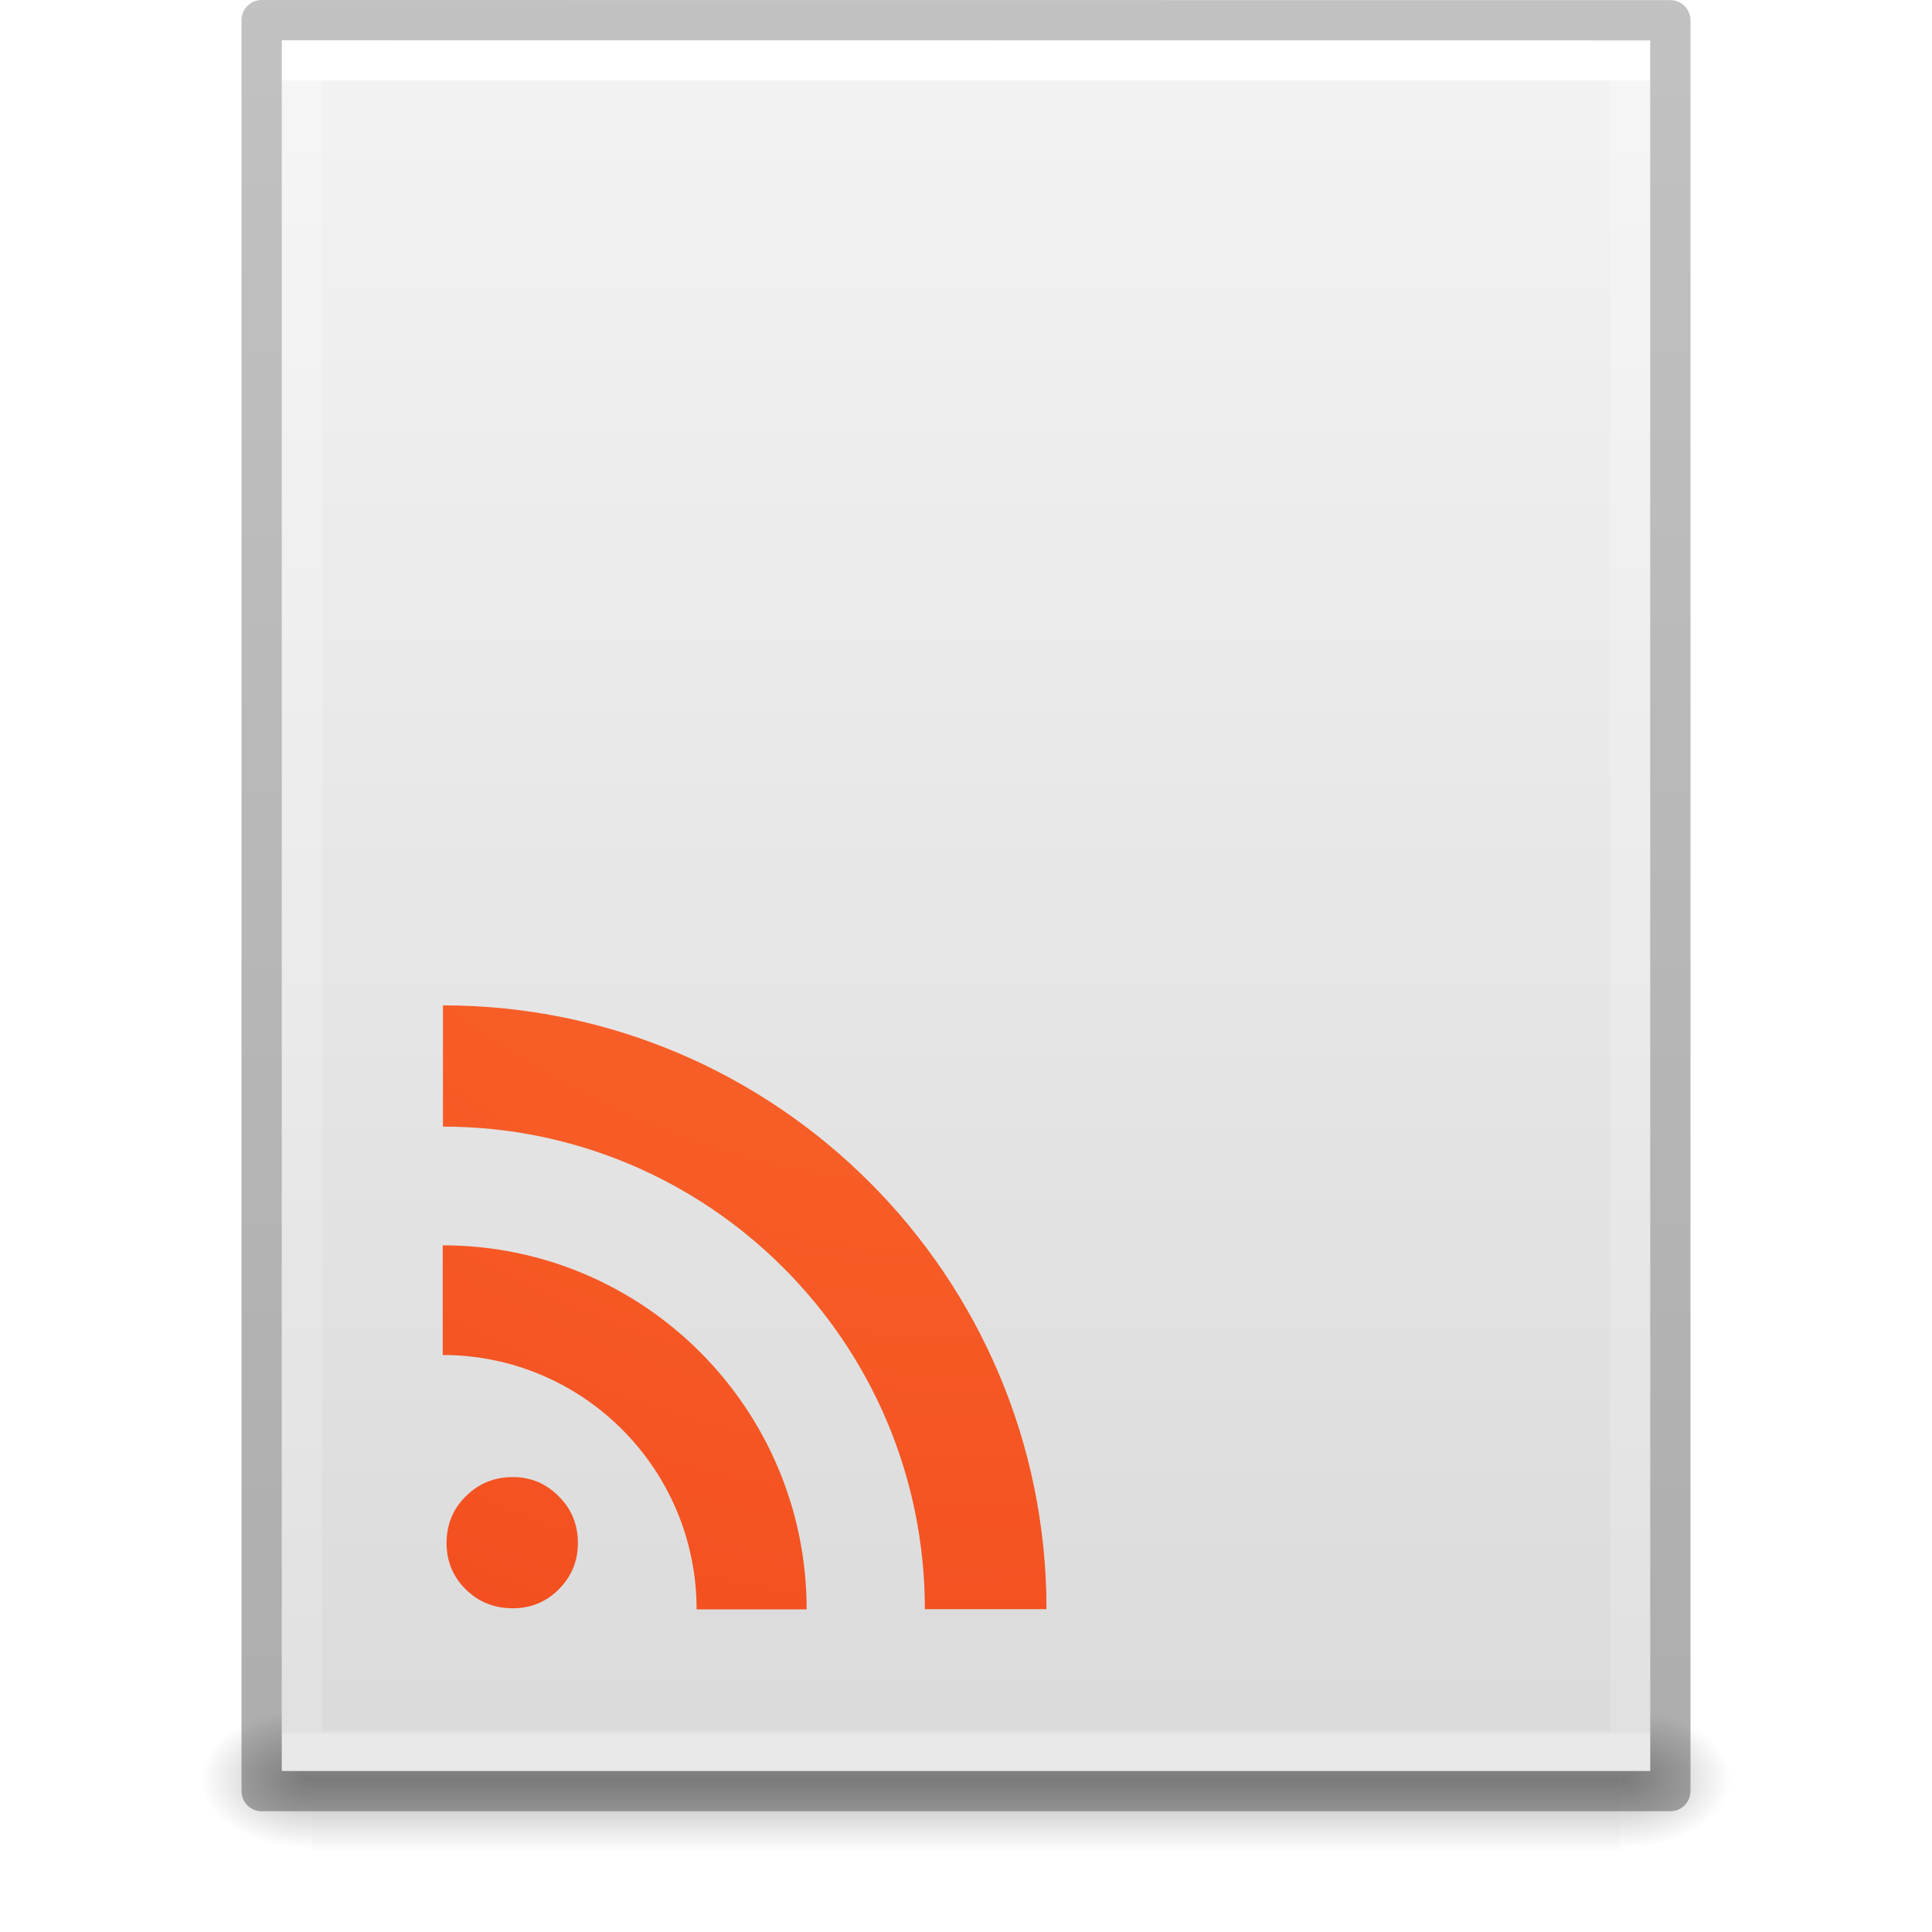
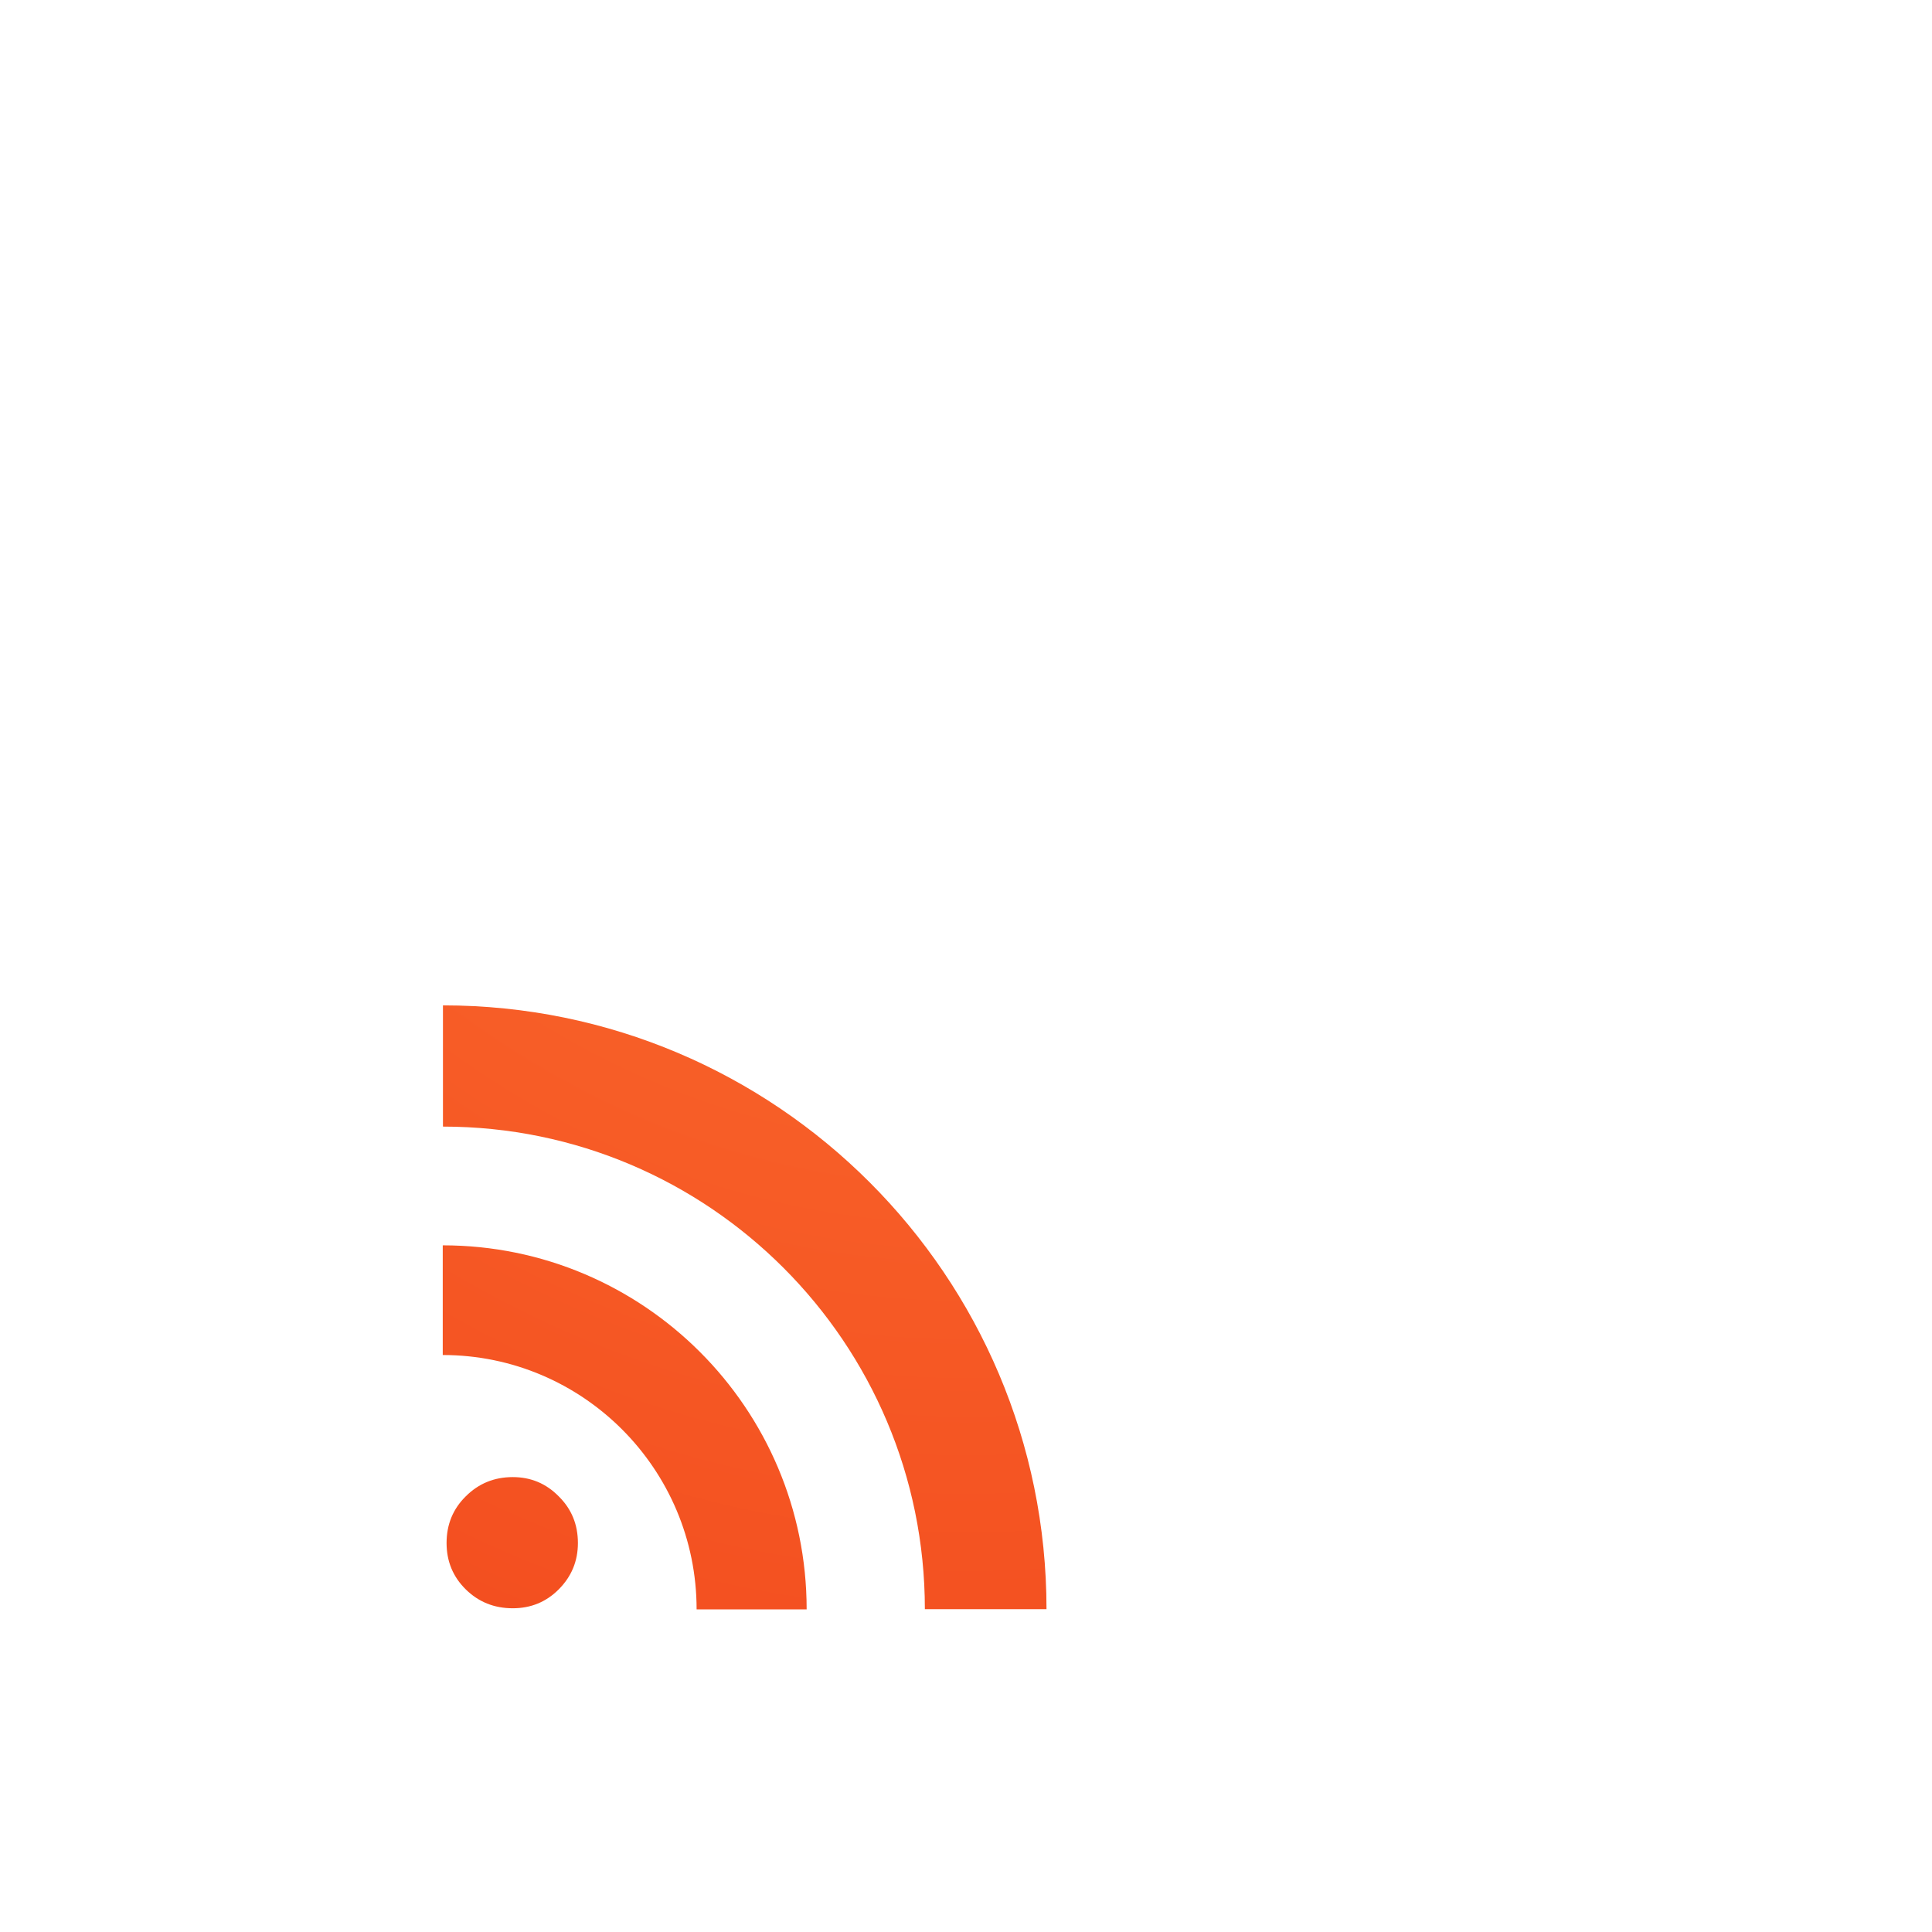
<svg xmlns="http://www.w3.org/2000/svg" xmlns:xlink="http://www.w3.org/1999/xlink" version="1.1" width="48" height="48" id="svg3901">
  <defs id="defs3903">
    <linearGradient id="linearGradient3403">
      <stop offset="0" style="stop-color:#ffffff;stop-opacity:1" id="stop3405" />
      <stop offset="0" style="stop-color:#ffffff;stop-opacity:0.235" id="stop3407" />
      <stop offset="1" style="stop-color:#ffffff;stop-opacity:0.157" id="stop3409" />
      <stop offset="1" style="stop-color:#ffffff;stop-opacity:0.392" id="stop3411" />
    </linearGradient>
    <linearGradient id="linearGradient3600">
      <stop id="stop3602" style="stop-color:#f4f4f4;stop-opacity:1" offset="0" />
      <stop id="stop3604" style="stop-color:#dbdbdb;stop-opacity:1" offset="1" />
    </linearGradient>
    <linearGradient id="linearGradient5060">
      <stop id="stop5062" style="stop-color:#000000;stop-opacity:1" offset="0" />
      <stop id="stop5064" style="stop-color:#000000;stop-opacity:0" offset="1" />
    </linearGradient>
    <linearGradient id="linearGradient5048">
      <stop id="stop5050" style="stop-color:#000000;stop-opacity:0" offset="0" />
      <stop id="stop5056" style="stop-color:#000000;stop-opacity:1" offset="0.5" />
      <stop id="stop5052" style="stop-color:#000000;stop-opacity:0" offset="1" />
    </linearGradient>
    <linearGradient id="linearGradient3104-6">
      <stop offset="0" style="stop-color:#000000;stop-opacity:0.318" id="stop3106-3" />
      <stop offset="1" style="stop-color:#000000;stop-opacity:0.24" id="stop3108-9" />
    </linearGradient>
    <linearGradient xlink:href="#linearGradient3403" id="linearGradient3106" gradientUnits="userSpaceOnUse" gradientTransform="matrix(0.8918919,0,0,1.135135,2.5946,-4.743231)" x1="24" y1="5.94" x2="24" y2="42.111" />
    <linearGradient xlink:href="#linearGradient3600" id="linearGradient3109" gradientUnits="userSpaceOnUse" gradientTransform="matrix(0.9714263,0,0,0.9343194,0.6857668,-1.357)" x1="25.132" y1="0.985" x2="25.132" y2="47.013" />
    <radialGradient xlink:href="#linearGradient5060" id="radialGradient3112" gradientUnits="userSpaceOnUse" gradientTransform="matrix(0.02303995,0,0,0.01470022,26.36088,37.04018)" cx="605.714" cy="486.648" fx="605.714" fy="486.648" r="117.143" />
    <radialGradient xlink:href="#linearGradient5060" id="radialGradient3115" gradientUnits="userSpaceOnUse" gradientTransform="matrix(-0.02303994,0,0,0.01470022,21.62311,37.04018)" cx="605.714" cy="486.648" fx="605.714" fy="486.648" r="117.143" />
    <linearGradient xlink:href="#linearGradient5048" id="linearGradient3118" gradientUnits="userSpaceOnUse" gradientTransform="matrix(0.06732488,0,0,0.01470022,-0.3411391,37.04015)" x1="302.857" y1="366.648" x2="302.857" y2="609.505" />
    <linearGradient xlink:href="#linearGradient3104-6" id="linearGradient3170" gradientUnits="userSpaceOnUse" gradientTransform="matrix(0.8074969,0,0,0.8947171,59.41023,-2.977343)" x1="-51.786" y1="50.786" x2="-51.786" y2="2.906" />
    <radialGradient cx="7.496" cy="8.45" r="20" fx="7.496" fy="8.45" id="radialGradient4088-6" xlink:href="#linearGradient4644-104-3-3-6-2-0" gradientUnits="userSpaceOnUse" gradientTransform="matrix(1.7435804e-8,2.636604,-2.218692,-4.8576309e-8,42.74753,-18.60593)" />
    <linearGradient id="linearGradient4644-104-3-3-6-2-0">
      <stop id="stop5237-6-5-1-7-8" style="stop-color:#ff7a35;stop-opacity:1" offset="0" />
      <stop id="stop5239-4-6-4-8-5" style="stop-color:#f0431a;stop-opacity:1" offset="1" />
    </linearGradient>
  </defs>
-   <rect style="opacity:0.3;fill:url(#linearGradient3118);fill-opacity:1;fill-rule:nonzero;stroke:none;stroke-width:1;marker:none;visibility:visible;display:inline;overflow:visible" id="rect2879" y="42.43" x="7.738" height="3.57" width="32.508" />
-   <path style="opacity:0.3;fill:url(#radialGradient3115);fill-opacity:1;fill-rule:nonzero;stroke:none;stroke-width:1;marker:none;visibility:visible;display:inline;overflow:visible" id="path2881" d="m 7.738,42.43 c 0,0 0,3.57 0,3.57 -1.187,0.007 -2.868,-0.8 -2.868,-1.785 0,-0.985 1.324,-1.785 2.868,-1.785 z" />
-   <path style="opacity:0.3;fill:url(#radialGradient3112);fill-opacity:1;fill-rule:nonzero;stroke:none;stroke-width:1;marker:none;visibility:visible;display:inline;overflow:visible" id="path2883" d="m 40.246,42.43 c 0,0 0,3.57 0,3.57 1.187,0.007 2.868,-0.8 2.868,-1.785 0,-0.985 -1.324,-1.785 -2.868,-1.785 z" />
-   <path style="fill:url(#linearGradient3109);fill-opacity:1;stroke:none;display:inline" id="path4160" d="m 7,1 c 7.791,0 34,0.003 34,0.003 L 41,44 C 41,44 18.333,44 7,44 7,29.667 7,15.333 7,1 z" />
-   <path style="fill:none;stroke:url(#linearGradient3106);stroke-width:1;stroke-linecap:round;stroke-linejoin:miter;stroke-miterlimit:4;stroke-opacity:1;stroke-dasharray:none;stroke-dashoffset:0" id="rect6741-1" d="m 40.5,43.5 -33,0 0,-42 33,0 z" />
-   <path style="fill:none;stroke:url(#linearGradient3170);stroke-width:1;stroke-linecap:butt;stroke-linejoin:round;stroke-miterlimit:4;stroke-opacity:1;stroke-dasharray:none;stroke-dashoffset:0;display:inline" id="path4160-6-1" d="m 6.5,0.5 c 8.02,0 35,0.003 35,0.003 l 3.7e-5,43.997 c 0,0 -23.333,0 -35,0 0,-14.667 0,-29.333 0,-44 z" />
  <path style="color:#000000;font-style:normal;font-variant:normal;font-weight:bold;font-stretch:normal;font-size:13.59px;line-height:125%;font-family:'Bitstream Vera Serif';text-align:start;writing-mode:lr-tb;text-anchor:start;clip-rule:nonzero;display:inline;overflow:visible;visibility:visible;opacity:1;isolation:auto;mix-blend-mode:normal;color-interpolation:sRGB;color-interpolation-filters:linearRGB;solid-color:#000000;solid-opacity:1;fill:url(#radialGradient4088-6);fill-opacity:1;fill-rule:nonzero;stroke:none;stroke-width:1;stroke-linecap:round;stroke-linejoin:round;stroke-miterlimit:4;stroke-dasharray:none;stroke-dashoffset:0;stroke-opacity:1;marker:none;color-rendering:auto;image-rendering:auto;shape-rendering:auto;text-rendering:auto;enable-background:accumulate" id="path4311" d="m 11.095,38.336 c 0,-0.461 0.159,-0.847 0.477,-1.16 0.318,-0.318 0.707,-0.478 1.167,-0.478 0.449,1.2e-5 0.829,0.159 1.142,0.478 0.318,0.313 0.477,0.699 0.477,1.16 0,0.449 -0.159,0.833 -0.477,1.152 -0.312,0.313 -0.693,0.469 -1.142,0.469 -0.46,10e-6 -0.849,-0.156 -1.167,-0.469 -0.318,-0.313 -0.477,-0.697 -0.477,-1.152 m -0.095,-7.396 0,2.725 c 3.48,0 6.307,2.832 6.307,6.319 l 2.734,0 c 0,-4.995 -4.055,-9.044 -9.041,-9.044 z m 0.005,-5.962 0,3.012 c 6.608,0 11.973,5.372 11.973,11.989 l 3.022,0 c 2.2e-5,-8.283 -6.723,-15.001 -14.995,-15.001 z" />
</svg>
